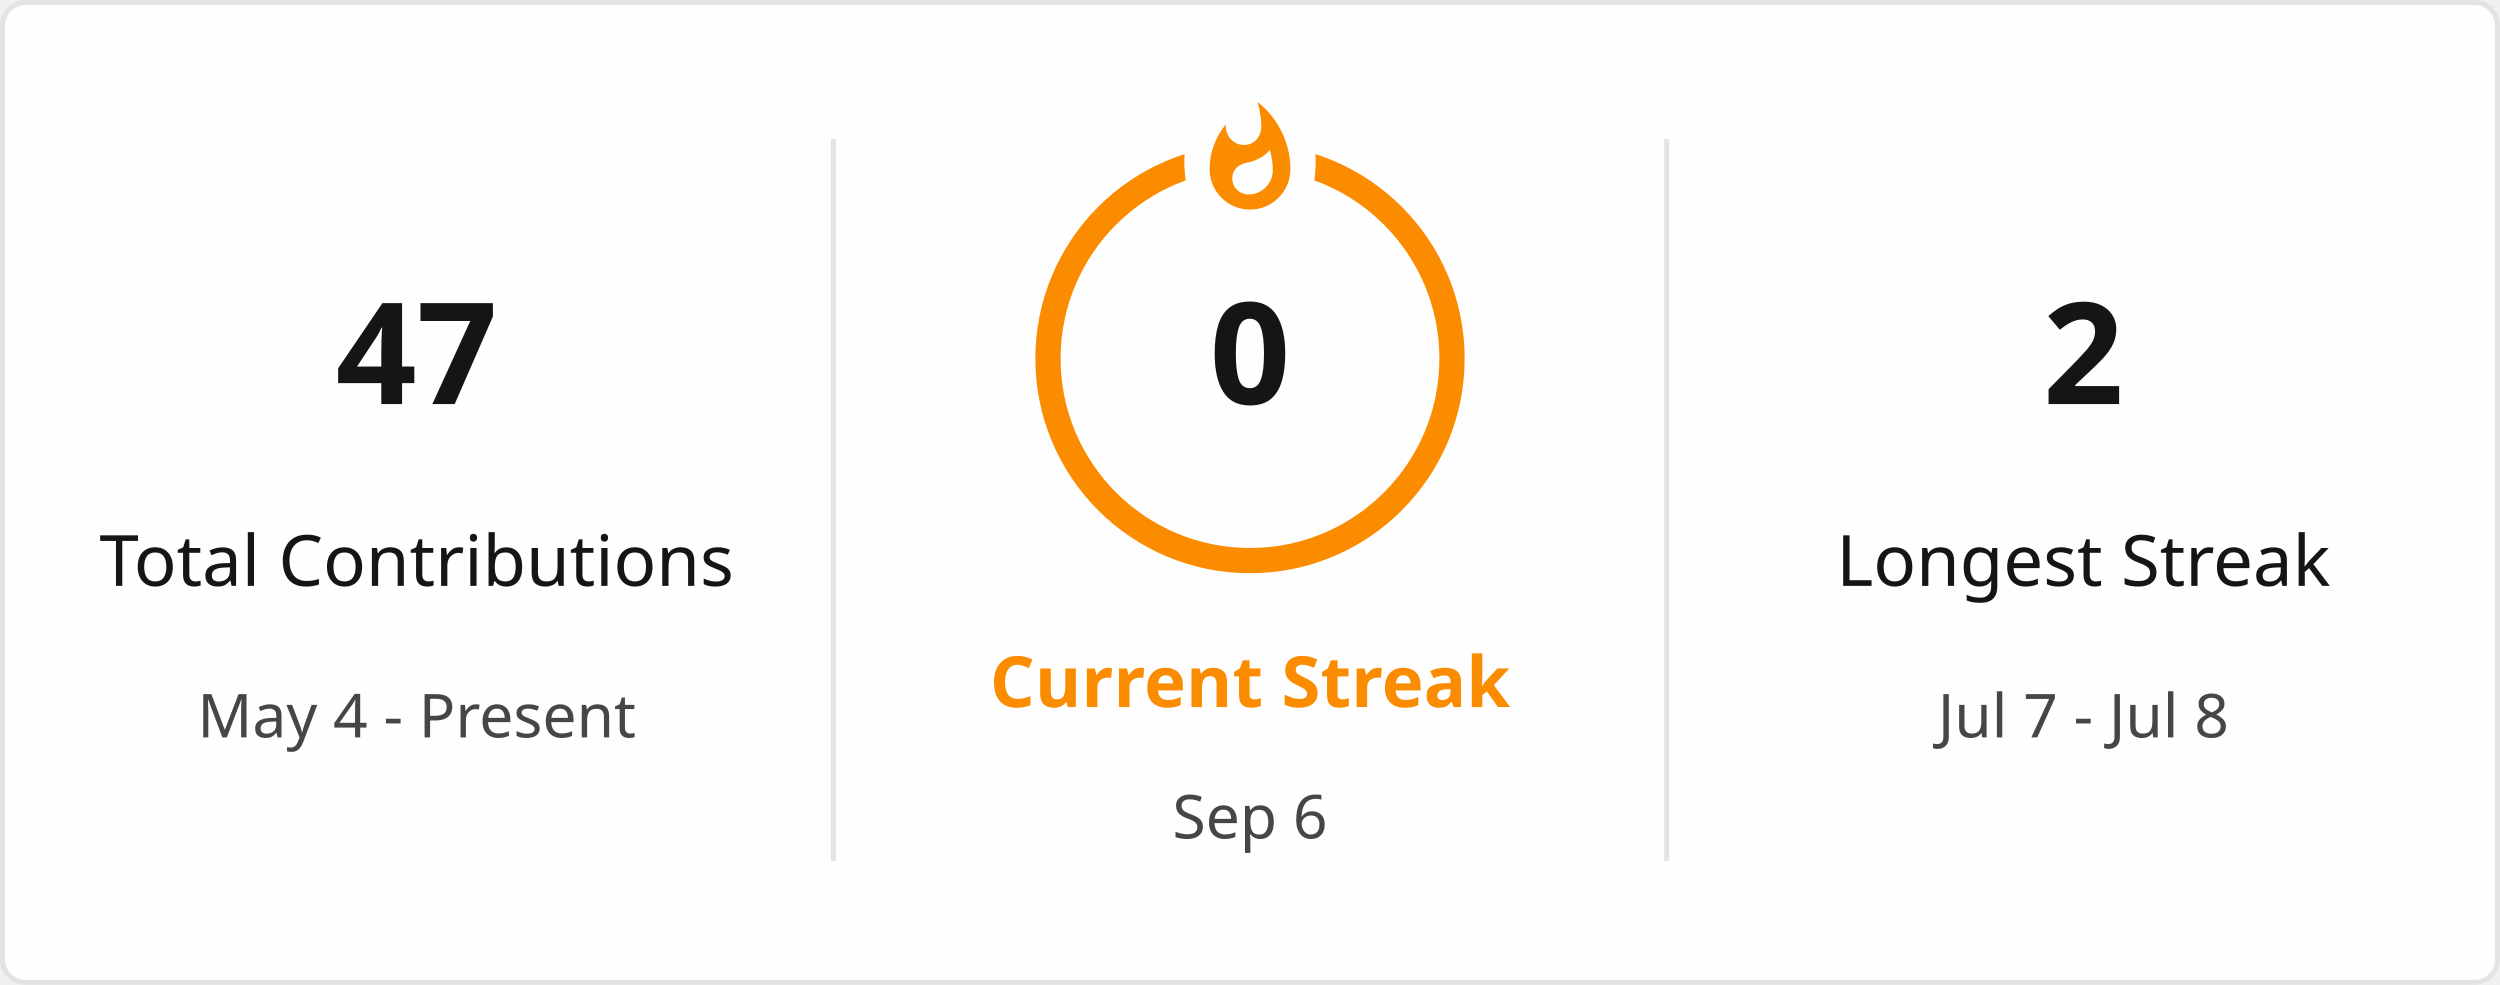
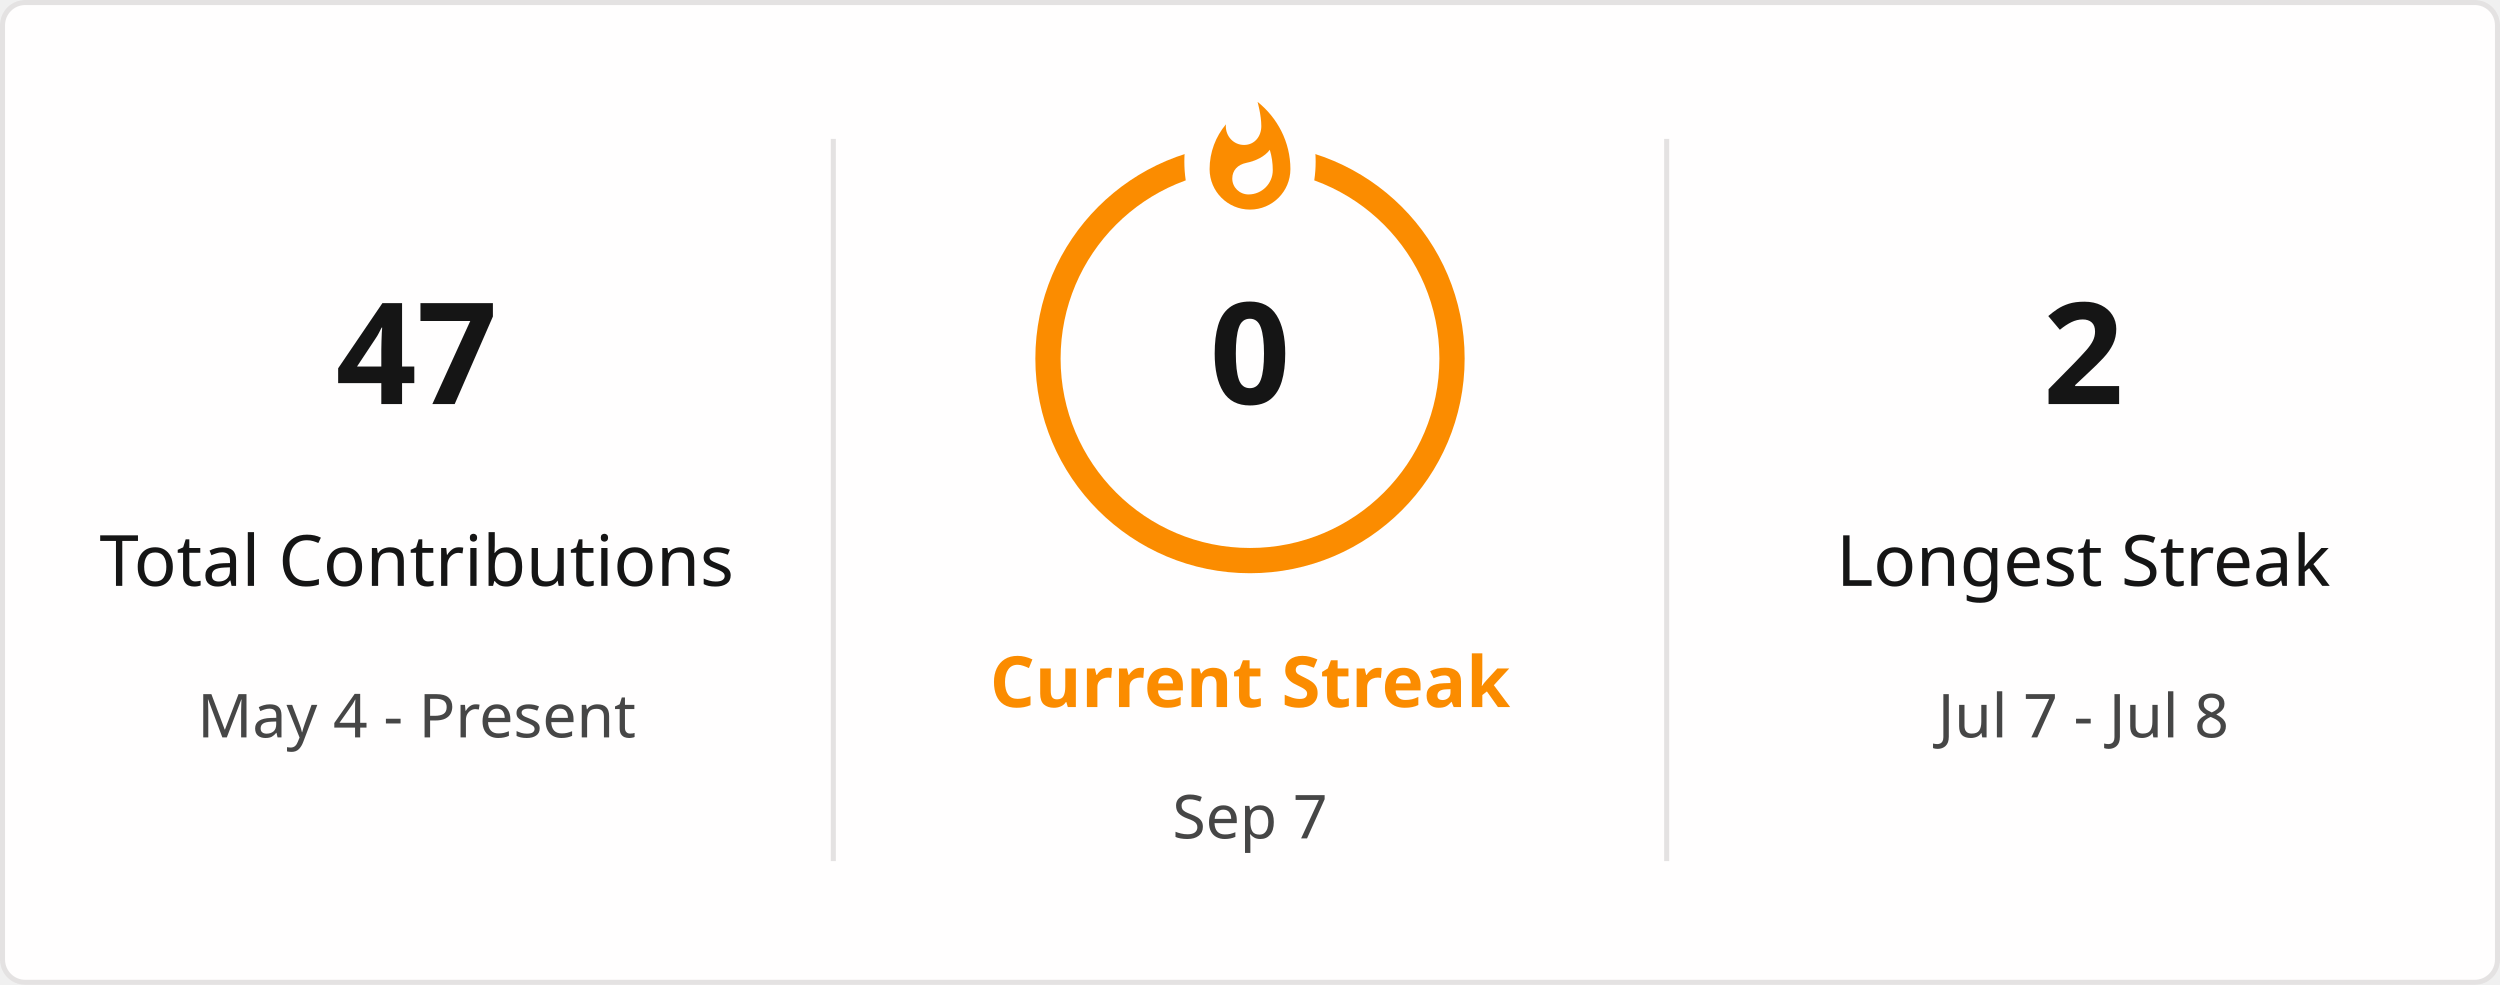
<svg xmlns="http://www.w3.org/2000/svg" style="isolation: isolate" viewBox="0 0 495 195" width="495px" height="195px" direction="ltr">
  <defs>
    <clipPath id="outer_rectangle">
      <rect width="495" height="195" rx="4.5" />
    </clipPath>
    <mask id="mask_out_ring_behind_fire">
      <rect width="495" height="195" fill="white" />
      <ellipse id="mask-ellipse" cx="247.5" cy="32" rx="13" ry="18" fill="black" />
    </mask>
  </defs>
  <g clip-path="url(#outer_rectangle)">
    <g style="isolation: isolate">
      <rect stroke="#E4E2E2" fill="#FFFEFE" rx="4.5" x="0.5" y="0.5" width="494" height="194" />
    </g>
    <g style="isolation: isolate">
      <line x1="165" y1="28" x2="165" y2="170" vector-effect="non-scaling-stroke" stroke-width="1" stroke="#E4E2E2" stroke-linejoin="miter" stroke-linecap="square" stroke-miterlimit="3" />
      <line x1="330" y1="28" x2="330" y2="170" vector-effect="non-scaling-stroke" stroke-width="1" stroke="#E4E2E2" stroke-linejoin="miter" stroke-linecap="square" stroke-miterlimit="3" />
    </g>
    <g style="isolation: isolate">
      <g transform="translate(82.5, 48)">
        <text x="0" y="32" stroke-width="0" text-anchor="middle" fill="#151515" stroke="none" font-family="&quot;Segoe UI&quot;, Ubuntu, sans-serif" font-weight="700" font-size="28px" font-style="normal" style="opacity: 1; opacity: 1;">
                        47
                    </text>
      </g>
      <g transform="translate(82.5, 84)">
        <text x="0" y="32" stroke-width="0" text-anchor="middle" fill="#151515" stroke="none" font-family="&quot;Segoe UI&quot;, Ubuntu, sans-serif" font-weight="400" font-size="14px" font-style="normal" style="opacity: 1; opacity: 1;">
                        Total Contributions
                    </text>
      </g>
      <g transform="translate(82.5, 114)">
        <text x="0" y="32" stroke-width="0" text-anchor="middle" fill="#464646" stroke="none" font-family="&quot;Segoe UI&quot;, Ubuntu, sans-serif" font-weight="400" font-size="12px" font-style="normal" style="opacity: 1; opacity: 1;">
                        May 4 - Present
                    </text>
      </g>
    </g>
    <g style="isolation: isolate">
      <g transform="translate(247.5, 108)">
        <text x="0" y="32" stroke-width="0" text-anchor="middle" fill="#FB8C00" stroke="none" font-family="&quot;Segoe UI&quot;, Ubuntu, sans-serif" font-weight="700" font-size="14px" font-style="normal" style="opacity: 1; opacity: 1;">
                        Current Streak
                    </text>
      </g>
      <g transform="translate(247.5, 145)">
        <text x="0" y="21" stroke-width="0" text-anchor="middle" fill="#464646" stroke="none" font-family="&quot;Segoe UI&quot;, Ubuntu, sans-serif" font-weight="400" font-size="12px" font-style="normal" style="opacity: 1; opacity: 1;">
-                         Sep 6
+                         Sep 7
                    </text>
      </g>
      <g mask="url(#mask_out_ring_behind_fire)">
        <circle cx="247.5" cy="71" r="40" fill="none" stroke="#FB8C00" stroke-width="5" style="opacity: 1; opacity: 1;" />
      </g>
      <g transform="translate(247.5, 19.5)" stroke-opacity="0" style="opacity: 1; opacity: 1;">
        <path d="M -12 -0.5 L 15 -0.5 L 15 23.5 L -12 23.5 L -12 -0.5 Z" fill="none" />
        <path d="M 1.5 0.67 C 1.5 0.67 2.24 3.32 2.24 5.47 C 2.24 7.53 0.89 9.2 -1.17 9.2 C -3.23 9.2 -4.79 7.53 -4.79 5.47 L -4.76 5.11 C -6.78 7.51 -8 10.62 -8 13.99 C -8 18.41 -4.42 22 0 22 C 4.42 22 8 18.41 8 13.99 C 8 8.6 5.41 3.79 1.5 0.67 Z M -0.29 19 C -2.07 19 -3.51 17.6 -3.51 15.86 C -3.51 14.24 -2.46 13.1 -0.7 12.74 C 1.07 12.38 2.9 11.53 3.92 10.16 C 4.31 11.45 4.51 12.81 4.51 14.2 C 4.51 16.85 2.36 19 -0.29 19 Z" fill="#FB8C00" stroke-opacity="0" />
      </g>
      <g transform="translate(247.5, 48)">
        <text x="0" y="32" stroke-width="0" text-anchor="middle" fill="#151515" stroke="none" font-family="&quot;Segoe UI&quot;, Ubuntu, sans-serif" font-weight="700" font-size="28px" font-style="normal" style="font-size: 28px;">
                        0
                    </text>
      </g>
    </g>
    <g style="isolation: isolate">
      <g transform="translate(412.5, 48)">
        <text x="0" y="32" stroke-width="0" text-anchor="middle" fill="#151515" stroke="none" font-family="&quot;Segoe UI&quot;, Ubuntu, sans-serif" font-weight="700" font-size="28px" font-style="normal" style="opacity: 1; opacity: 1;">
                        2
                    </text>
      </g>
      <g transform="translate(412.5, 84)">
        <text x="0" y="32" stroke-width="0" text-anchor="middle" fill="#151515" stroke="none" font-family="&quot;Segoe UI&quot;, Ubuntu, sans-serif" font-weight="400" font-size="14px" font-style="normal" style="opacity: 1; opacity: 1;">
                        Longest Streak
                    </text>
      </g>
      <g transform="translate(412.5, 114)">
        <text x="0" y="32" stroke-width="0" text-anchor="middle" fill="#464646" stroke="none" font-family="&quot;Segoe UI&quot;, Ubuntu, sans-serif" font-weight="400" font-size="12px" font-style="normal" style="opacity: 1; opacity: 1;">
                        Jul 7 - Jul 8
                    </text>
      </g>
    </g>
  </g>
</svg>
